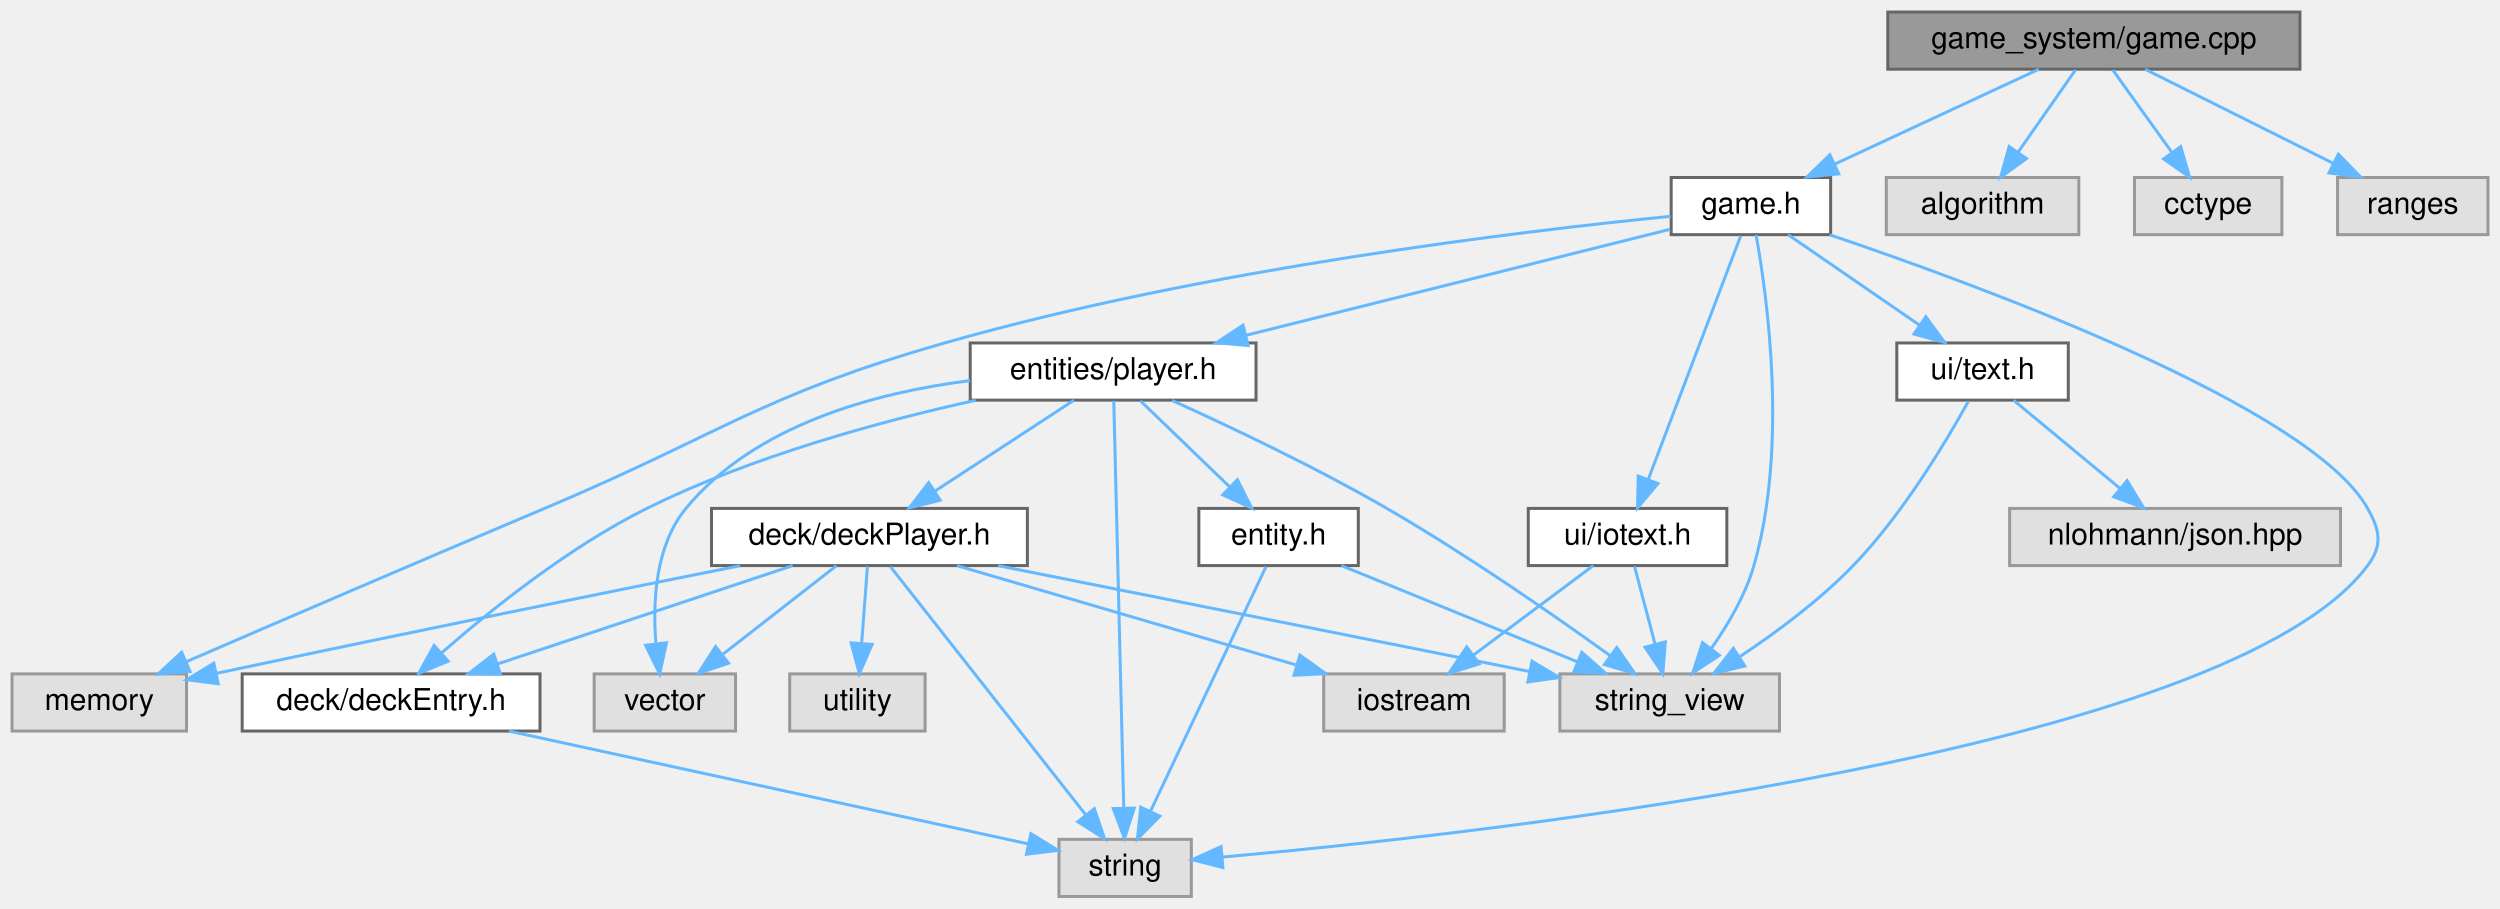
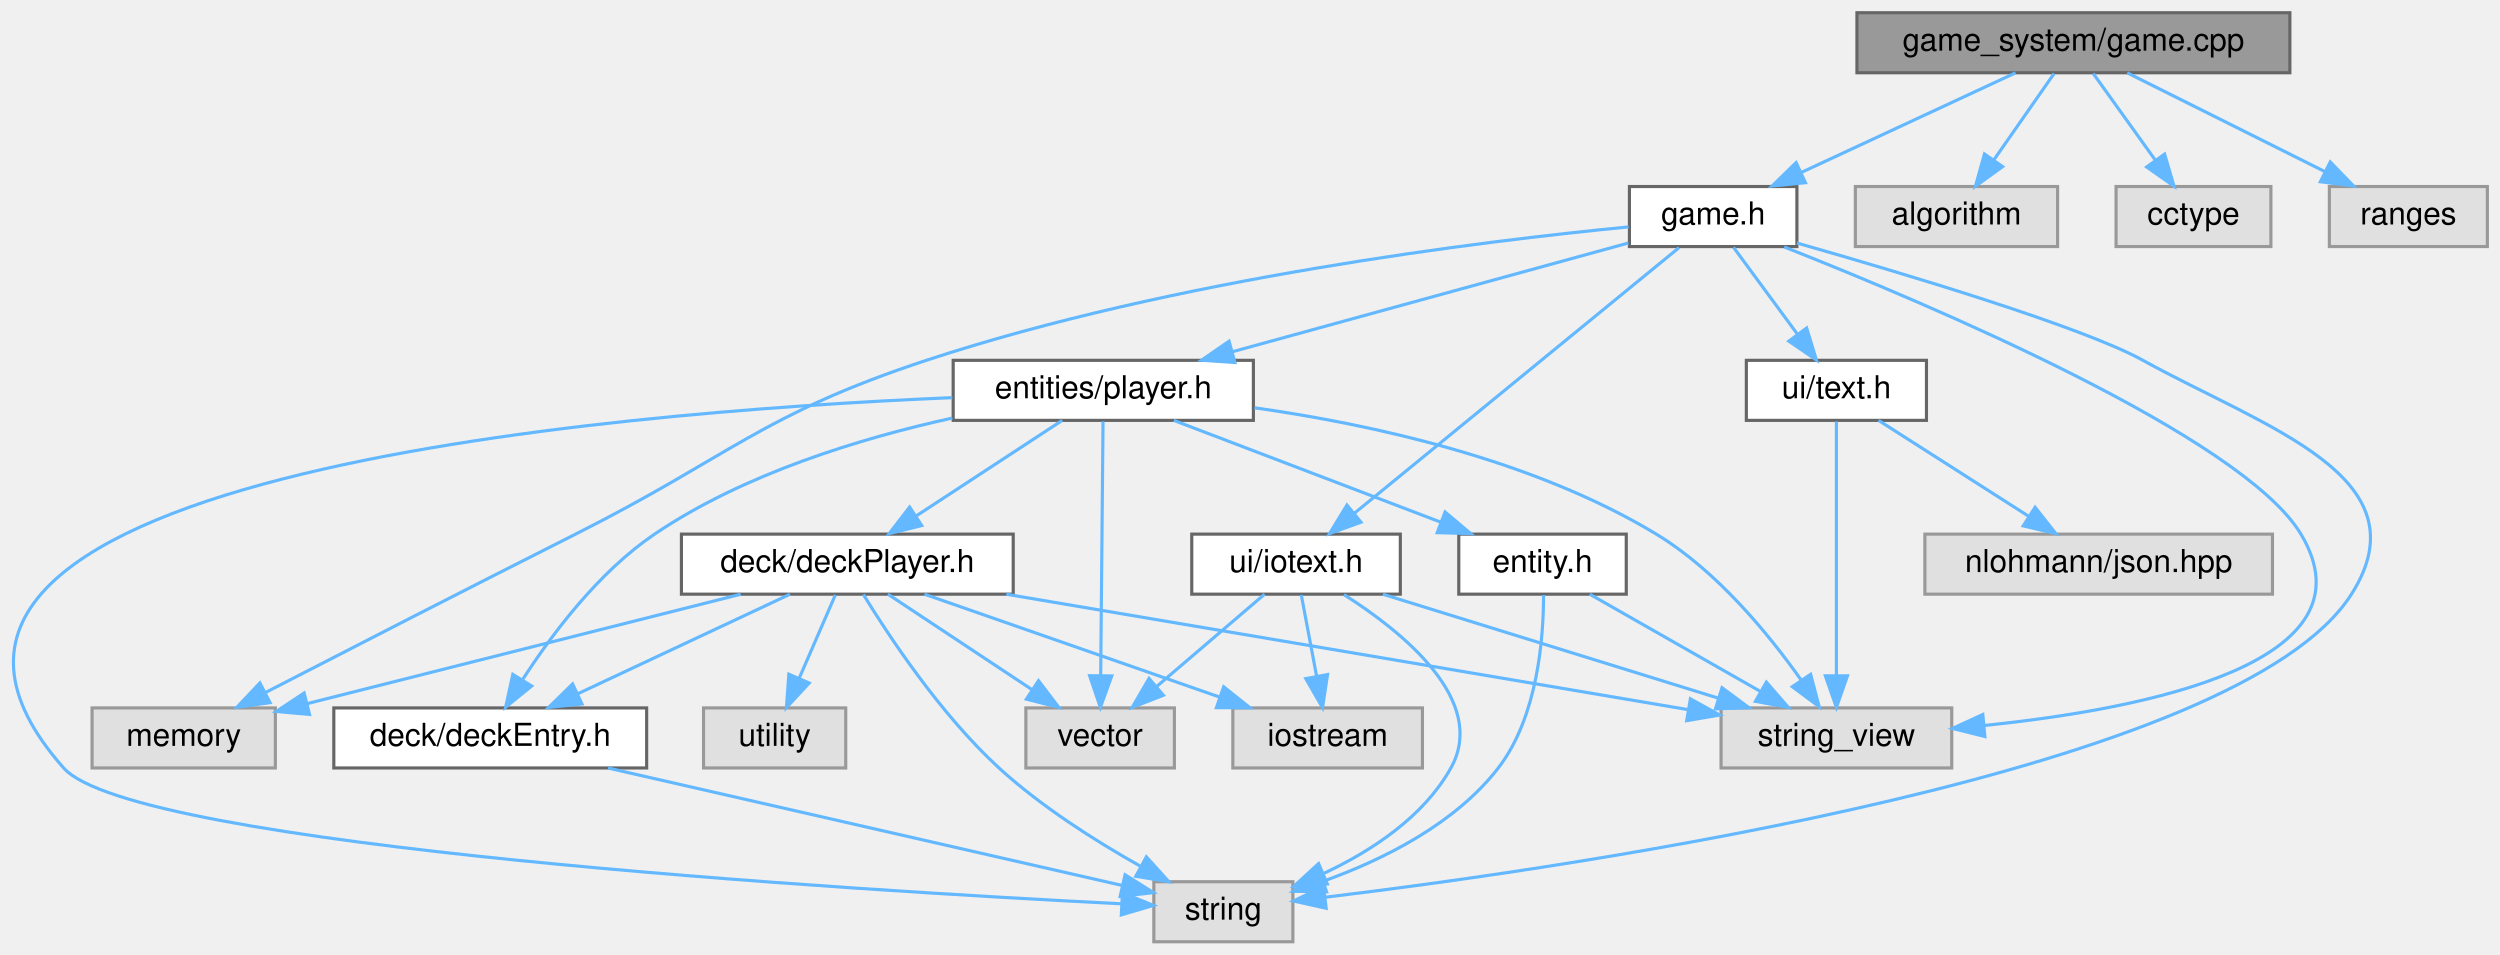
- <svg xmlns="http://www.w3.org/2000/svg" xmlns:xlink="http://www.w3.org/1999/xlink" width="831pt" height="302pt" viewBox="0.00 0.00 831.00 302.00">
+ <svg xmlns="http://www.w3.org/2000/svg" xmlns:xlink="http://www.w3.org/1999/xlink" width="791pt" height="302pt" viewBox="0.00 0.00 791.14 302.00">
  <g id="graph0" class="graph" transform="scale(1 1) rotate(0) translate(4 298)">
    <g id="node1" class="node">
      <g id="a_node1">
        <a xlink:title=" ">
-           <polygon fill="#999999" stroke="#666666" points="760.5,-294 623.5,-294 623.5,-275 760.5,-275 760.5,-294" />
-           <text text-anchor="middle" x="692" y="-282" font-family="Helvetica,sans-Serif" font-size="10.00">game_system/game.cpp</text>
+           <polygon fill="#999999" stroke="#666666" points="720.64,-294 583.64,-294 583.64,-275 720.64,-275 720.64,-294" />
+           <text text-anchor="middle" x="652.14" y="-282" font-family="Helvetica,sans-Serif" font-size="10.00">game_system/game.cpp</text>
        </a>
      </g>
    </g>
    <g id="node2" class="node">
      <g id="a_node2">
        <a xlink:href="game_8h.html" target="_top" xlink:title=" ">
-           <polygon fill="white" stroke="#666666" points="604.5,-239 551.5,-239 551.5,-220 604.5,-220 604.5,-239" />
-           <text text-anchor="middle" x="578" y="-227" font-family="Helvetica,sans-Serif" font-size="10.00">game.h</text>
+           <polygon fill="white" stroke="#666666" points="564.64,-239 511.64,-239 511.64,-220 564.64,-220 564.64,-239" />
+           <text text-anchor="middle" x="538.14" y="-227" font-family="Helvetica,sans-Serif" font-size="10.00">game.h</text>
        </a>
      </g>
    </g>
    <g id="edge1" class="edge">
-       <path fill="none" stroke="#63b8ff" d="M673.68,-274.98C655.34,-266.46 626.89,-253.23 605.77,-243.41" />
-       <polygon fill="#63b8ff" stroke="#63b8ff" points="607.19,-240.21 596.65,-239.17 604.24,-246.56 607.19,-240.21" />
+       <path fill="none" stroke="#63b8ff" d="M633.83,-274.98C615.49,-266.46 587.03,-253.23 565.92,-243.41" />
+       <polygon fill="#63b8ff" stroke="#63b8ff" points="567.34,-240.21 556.79,-239.17 564.39,-246.56 567.34,-240.21" />
    </g>
    <g id="node16" class="node">
      <g id="a_node16">
        <a xlink:title=" ">
-           <polygon fill="#e0e0e0" stroke="#999999" points="687,-239 623,-239 623,-220 687,-220 687,-239" />
-           <text text-anchor="middle" x="655" y="-227" font-family="Helvetica,sans-Serif" font-size="10.00">algorithm</text>
-         </a>
-       </g>
-     </g>
-     <g id="edge28" class="edge">
-       <path fill="none" stroke="#63b8ff" d="M685.89,-274.75C680.72,-267.34 673.15,-256.5 666.81,-247.41" />
-       <polygon fill="#63b8ff" stroke="#63b8ff" points="669.59,-245.29 661,-239.09 663.85,-249.29 669.59,-245.29" />
+           <polygon fill="#e0e0e0" stroke="#999999" points="647.14,-239 583.14,-239 583.14,-220 647.14,-220 647.14,-239" />
+           <text text-anchor="middle" x="615.14" y="-227" font-family="Helvetica,sans-Serif" font-size="10.00">algorithm</text>
+         </a>
+       </g>
+     </g>
+     <g id="edge30" class="edge">
+       <path fill="none" stroke="#63b8ff" d="M646.03,-274.75C640.86,-267.34 633.3,-256.5 626.95,-247.41" />
+       <polygon fill="#63b8ff" stroke="#63b8ff" points="629.73,-245.29 621.14,-239.09 624,-249.29 629.73,-245.29" />
    </g>
    <g id="node17" class="node">
      <g id="a_node17">
        <a xlink:title=" ">
-           <polygon fill="#e0e0e0" stroke="#999999" points="754.5,-239 705.5,-239 705.5,-220 754.5,-220 754.5,-239" />
-           <text text-anchor="middle" x="730" y="-227" font-family="Helvetica,sans-Serif" font-size="10.00">cctype</text>
-         </a>
-       </g>
-     </g>
-     <g id="edge29" class="edge">
-       <path fill="none" stroke="#63b8ff" d="M698.27,-274.75C703.59,-267.34 711.36,-256.5 717.88,-247.41" />
-       <polygon fill="#63b8ff" stroke="#63b8ff" points="720.86,-249.26 723.84,-239.09 715.17,-245.18 720.86,-249.26" />
+           <polygon fill="#e0e0e0" stroke="#999999" points="714.64,-239 665.64,-239 665.64,-220 714.64,-220 714.64,-239" />
+           <text text-anchor="middle" x="690.14" y="-227" font-family="Helvetica,sans-Serif" font-size="10.00">cctype</text>
+         </a>
+       </g>
+     </g>
+     <g id="edge31" class="edge">
+       <path fill="none" stroke="#63b8ff" d="M658.42,-274.75C663.73,-267.34 671.5,-256.5 678.02,-247.41" />
+       <polygon fill="#63b8ff" stroke="#63b8ff" points="681,-249.26 683.99,-239.09 675.32,-245.18 681,-249.26" />
    </g>
    <g id="node18" class="node">
      <g id="a_node18">
        <a xlink:title=" ">
-           <polygon fill="#e0e0e0" stroke="#999999" points="823,-239 773,-239 773,-220 823,-220 823,-239" />
-           <text text-anchor="middle" x="798" y="-227" font-family="Helvetica,sans-Serif" font-size="10.00">ranges</text>
-         </a>
-       </g>
-     </g>
-     <g id="edge30" class="edge">
-       <path fill="none" stroke="#63b8ff" d="M709.03,-274.98C725.93,-266.54 752.06,-253.47 771.64,-243.68" />
-       <polygon fill="#63b8ff" stroke="#63b8ff" points="773.28,-246.77 780.66,-239.17 770.15,-240.51 773.28,-246.77" />
+           <polygon fill="#e0e0e0" stroke="#999999" points="783.14,-239 733.14,-239 733.14,-220 783.14,-220 783.14,-239" />
+           <text text-anchor="middle" x="758.14" y="-227" font-family="Helvetica,sans-Serif" font-size="10.00">ranges</text>
+         </a>
+       </g>
+     </g>
+     <g id="edge32" class="edge">
+       <path fill="none" stroke="#63b8ff" d="M669.18,-274.98C686.07,-266.54 712.21,-253.47 731.79,-243.68" />
+       <polygon fill="#63b8ff" stroke="#63b8ff" points="733.42,-246.77 740.8,-239.17 730.29,-240.51 733.42,-246.77" />
    </g>
    <g id="node3" class="node">
      <g id="a_node3">
        <a xlink:href="player_8h.html" target="_top" xlink:title=" ">
-           <polygon fill="white" stroke="#666666" points="413.5,-184 318.5,-184 318.5,-165 413.5,-165 413.5,-184" />
-           <text text-anchor="middle" x="366" y="-172" font-family="Helvetica,sans-Serif" font-size="10.00">entities/player.h</text>
+           <polygon fill="white" stroke="#666666" points="392.64,-184 297.64,-184 297.64,-165 392.64,-165 392.64,-184" />
+           <text text-anchor="middle" x="345.14" y="-172" font-family="Helvetica,sans-Serif" font-size="10.00">entities/player.h</text>
        </a>
      </g>
    </g>
    <g id="edge2" class="edge">
-       <path fill="none" stroke="#63b8ff" d="M551.15,-221.79C515.67,-212.92 452.69,-197.17 410.15,-186.54" />
-       <polygon fill="#63b8ff" stroke="#63b8ff" points="410.89,-183.12 400.34,-184.09 409.19,-189.91 410.89,-183.12" />
+       <path fill="none" stroke="#63b8ff" d="M511.31,-221.13C478.79,-212.2 423.68,-197.07 385.9,-186.69" />
+       <polygon fill="#63b8ff" stroke="#63b8ff" points="386.79,-183.31 376.22,-184.03 384.94,-190.06 386.79,-183.31" />
    </g>
    <g id="node5" class="node">
      <g id="a_node5">
        <a xlink:title=" ">
-           <polygon fill="#e0e0e0" stroke="#999999" points="392,-19 348,-19 348,0 392,0 392,-19" />
-           <text text-anchor="middle" x="370" y="-7" font-family="Helvetica,sans-Serif" font-size="10.00">string</text>
-         </a>
-       </g>
-     </g>
-     <g id="edge26" class="edge">
-       <path fill="none" stroke="#63b8ff" d="M604.16,-219.97C655.06,-202.76 764.13,-162.64 783,-129 787.13,-121.63 788.05,-116.76 783,-110 736.92,-48.33 491.35,-21.07 402.29,-13.11" />
-       <polygon fill="#63b8ff" stroke="#63b8ff" points="402.49,-9.62 392.23,-12.24 401.89,-16.59 402.49,-9.62" />
+           <polygon fill="#e0e0e0" stroke="#999999" points="405.14,-19 361.14,-19 361.14,0 405.14,0 405.14,-19" />
+           <text text-anchor="middle" x="383.14" y="-7" font-family="Helvetica,sans-Serif" font-size="10.00">string</text>
+         </a>
+       </g>
+     </g>
+     <g id="edge28" class="edge">
+       <path fill="none" stroke="#63b8ff" d="M564.66,-221.12C598.56,-211.46 655.13,-194.53 674.14,-184 712.7,-162.66 763.77,-147.2 740.14,-110 704.75,-54.25 496.56,-23.93 415.46,-14.1" />
+       <polygon fill="#63b8ff" stroke="#63b8ff" points="415.67,-10.6 405.33,-12.9 414.85,-17.56 415.67,-10.6" />
    </g>
    <g id="node8" class="node">
      <g id="a_node8">
        <a xlink:title=" ">
-           <polygon fill="#e0e0e0" stroke="#999999" points="58,-74 0,-74 0,-55 58,-55 58,-74" />
-           <text text-anchor="middle" x="29" y="-62" font-family="Helvetica,sans-Serif" font-size="10.00">memory</text>
-         </a>
-       </g>
-     </g>
-     <g id="edge25" class="edge">
-       <path fill="none" stroke="#63b8ff" d="M551.31,-226.1C502.61,-221.27 396.39,-208.69 310,-184 248.5,-166.43 235.95,-153.83 177,-129 135.56,-111.54 87.78,-90.96 57.98,-78.07" />
-       <polygon fill="#63b8ff" stroke="#63b8ff" points="59.16,-74.77 48.6,-74.01 56.38,-81.19 59.16,-74.77" />
+           <polygon fill="#e0e0e0" stroke="#999999" points="83.14,-74 25.14,-74 25.14,-55 83.14,-55 83.14,-74" />
+           <text text-anchor="middle" x="54.14" y="-62" font-family="Helvetica,sans-Serif" font-size="10.00">memory</text>
+         </a>
+       </g>
+     </g>
+     <g id="edge27" class="edge">
+       <path fill="none" stroke="#63b8ff" d="M511.37,-226.22C465.09,-221.73 367.55,-209.85 289.14,-184 236.86,-166.76 227.31,-153.77 178.14,-129 144.2,-111.9 105.21,-91.87 80.15,-78.95" />
+       <polygon fill="#63b8ff" stroke="#63b8ff" points="81.45,-75.67 70.96,-74.2 78.24,-81.9 81.45,-75.67" />
    </g>
    <g id="node9" class="node">
      <g id="a_node9">
        <a xlink:title=" ">
-           <polygon fill="#e0e0e0" stroke="#999999" points="587.5,-74 514.5,-74 514.5,-55 587.5,-55 587.5,-74" />
-           <text text-anchor="middle" x="551" y="-62" font-family="Helvetica,sans-Serif" font-size="10.00">string_view</text>
-         </a>
-       </g>
-     </g>
-     <g id="edge27" class="edge">
-       <path fill="none" stroke="#63b8ff" d="M579.71,-219.94C583.31,-200.12 590.46,-149.73 579,-110 576.13,-100.06 570.32,-90.2 564.72,-82.29" />
-       <polygon fill="#63b8ff" stroke="#63b8ff" points="567.5,-80.16 558.67,-74.3 561.92,-84.39 567.5,-80.16" />
+           <polygon fill="#e0e0e0" stroke="#999999" points="613.64,-74 540.64,-74 540.64,-55 613.64,-55 613.64,-74" />
+           <text text-anchor="middle" x="577.14" y="-62" font-family="Helvetica,sans-Serif" font-size="10.00">string_view</text>
+         </a>
+       </g>
+     </g>
+     <g id="edge29" class="edge">
+       <path fill="none" stroke="#63b8ff" d="M560.62,-219.88C605.96,-201.97 705.65,-159.86 724.14,-129 748.46,-88.42 675.51,-73.73 623.85,-68.44" />
+       <polygon fill="#63b8ff" stroke="#63b8ff" points="624.12,-64.95 613.84,-67.51 623.47,-71.92 624.12,-64.95" />
    </g>
    <g id="node13" class="node">
      <g id="a_node13">
        <a xlink:href="iotext_8h.html" target="_top" xlink:title=" ">
-           <polygon fill="white" stroke="#666666" points="570,-129 504,-129 504,-110 570,-110 570,-129" />
-           <text text-anchor="middle" x="537" y="-117" font-family="Helvetica,sans-Serif" font-size="10.00">ui/iotext.h</text>
+           <polygon fill="white" stroke="#666666" points="439.14,-129 373.14,-129 373.14,-110 439.14,-110 439.14,-129" />
+           <text text-anchor="middle" x="406.14" y="-117" font-family="Helvetica,sans-Serif" font-size="10.00">ui/iotext.h</text>
        </a>
      </g>
    </g>
    <g id="edge19" class="edge">
-       <path fill="none" stroke="#63b8ff" d="M574.64,-219.66C567.94,-202.01 552.79,-162.09 543.88,-138.64" />
-       <polygon fill="#63b8ff" stroke="#63b8ff" points="547.11,-137.27 540.29,-129.16 540.56,-139.75 547.11,-137.27" />
+       <path fill="none" stroke="#63b8ff" d="M527.34,-219.66C504.8,-201.22 452.52,-158.45 424.56,-135.57" />
+       <polygon fill="#63b8ff" stroke="#63b8ff" points="426.68,-132.78 416.73,-129.16 422.25,-138.2 426.68,-132.78" />
    </g>
    <g id="node14" class="node">
      <g id="a_node14">
        <a xlink:href="text_8h.html" target="_top" xlink:title=" ">
-           <polygon fill="white" stroke="#666666" points="683.5,-184 626.5,-184 626.5,-165 683.5,-165 683.5,-184" />
-           <text text-anchor="middle" x="655" y="-172" font-family="Helvetica,sans-Serif" font-size="10.00">ui/text.h</text>
-         </a>
-       </g>
-     </g>
-     <g id="edge22" class="edge">
-       <path fill="none" stroke="#63b8ff" d="M590.37,-219.98C602.09,-211.92 619.92,-199.65 633.89,-190.03" />
-       <polygon fill="#63b8ff" stroke="#63b8ff" points="636.15,-192.72 642.4,-184.17 632.18,-186.96 636.15,-192.72" />
+           <polygon fill="white" stroke="#666666" points="605.64,-184 548.64,-184 548.64,-165 605.64,-165 605.64,-184" />
+           <text text-anchor="middle" x="577.14" y="-172" font-family="Helvetica,sans-Serif" font-size="10.00">ui/text.h</text>
+         </a>
+       </g>
+     </g>
+     <g id="edge24" class="edge">
+       <path fill="none" stroke="#63b8ff" d="M544.58,-219.75C550.04,-212.34 558.01,-201.5 564.7,-192.41" />
+       <polygon fill="#63b8ff" stroke="#63b8ff" points="567.72,-194.22 570.82,-184.09 562.08,-190.07 567.72,-194.22" />
    </g>
    <g id="node4" class="node">
      <g id="a_node4">
        <a xlink:href="deckEntry_8h.html" target="_top" xlink:title=" ">
-           <polygon fill="white" stroke="#666666" points="175.5,-74 76.5,-74 76.5,-55 175.5,-55 175.5,-74" />
-           <text text-anchor="middle" x="126" y="-62" font-family="Helvetica,sans-Serif" font-size="10.00">deck/deckEntry.h</text>
+           <polygon fill="white" stroke="#666666" points="200.64,-74 101.64,-74 101.64,-55 200.64,-55 200.64,-74" />
+           <text text-anchor="middle" x="151.14" y="-62" font-family="Helvetica,sans-Serif" font-size="10.00">deck/deckEntry.h</text>
        </a>
      </g>
    </g>
    <g id="edge3" class="edge">
-       <path fill="none" stroke="#63b8ff" d="M320.31,-164.95C288.56,-157.93 245.86,-146.3 211,-129 185.15,-116.17 159.1,-95.26 142.78,-80.96" />
-       <polygon fill="#63b8ff" stroke="#63b8ff" points="144.97,-78.23 135.18,-74.17 140.3,-83.44 144.97,-78.23" />
+       <path fill="none" stroke="#63b8ff" d="M297.36,-165.73C268.27,-159.33 231.4,-148.09 203.14,-129 185.49,-117.07 170.72,-97.42 161.49,-83.13" />
+       <polygon fill="#63b8ff" stroke="#63b8ff" points="164.25,-80.93 156.02,-74.26 158.29,-84.61 164.25,-80.93" />
    </g>
    <g id="edge16" class="edge">
-       <path fill="none" stroke="#63b8ff" d="M366.22,-164.74C366.84,-139.31 368.66,-65.08 369.53,-29.69" />
-       <polygon fill="#63b8ff" stroke="#63b8ff" points="373.04,-29.39 369.78,-19.31 366.04,-29.22 373.04,-29.39" />
+       <path fill="none" stroke="#63b8ff" d="M297.36,-172.19C187.92,-167.6 -65.39,-147.01 16.14,-55 38.21,-30.09 265.36,-16.34 350.85,-12.01" />
+       <polygon fill="#63b8ff" stroke="#63b8ff" points="351.2,-15.5 361.01,-11.51 350.85,-8.51 351.2,-15.5" />
    </g>
    <g id="node6" class="node">
      <g id="a_node6">
        <a xlink:href="deckPlayer_8h.html" target="_top" xlink:title=" ">
-           <polygon fill="white" stroke="#666666" points="337.5,-129 232.5,-129 232.5,-110 337.5,-110 337.5,-129" />
-           <text text-anchor="middle" x="285" y="-117" font-family="Helvetica,sans-Serif" font-size="10.00">deck/deckPlayer.h</text>
+           <polygon fill="white" stroke="#666666" points="316.64,-129 211.64,-129 211.64,-110 316.64,-110 316.64,-129" />
+           <text text-anchor="middle" x="264.14" y="-117" font-family="Helvetica,sans-Serif" font-size="10.00">deck/deckPlayer.h</text>
        </a>
      </g>
    </g>
    <g id="edge5" class="edge">
-       <path fill="none" stroke="#63b8ff" d="M352.99,-164.98C340.54,-156.84 321.54,-144.41 306.79,-134.76" />
-       <polygon fill="#63b8ff" stroke="#63b8ff" points="308.54,-131.72 298.25,-129.17 304.7,-137.57 308.54,-131.72" />
+       <path fill="none" stroke="#63b8ff" d="M332.13,-164.98C319.69,-156.84 300.69,-144.41 285.94,-134.76" />
+       <polygon fill="#63b8ff" stroke="#63b8ff" points="287.68,-131.72 277.4,-129.17 283.85,-137.57 287.68,-131.72" />
    </g>
    <g id="edge17" class="edge">
-       <path fill="none" stroke="#63b8ff" d="M385.58,-164.89C404.29,-156.43 433.1,-142.83 457,-129 483.52,-113.66 512.51,-93.52 531.19,-80.07" />
-       <polygon fill="#63b8ff" stroke="#63b8ff" points="533.43,-82.77 539.47,-74.06 529.32,-77.1 533.43,-82.77" />
+       <path fill="none" stroke="#63b8ff" d="M393,-168.98C429.92,-163.76 481.12,-152.61 520.14,-129 539.28,-117.42 555.66,-97.42 565.89,-82.96" />
+       <polygon fill="#63b8ff" stroke="#63b8ff" points="568.98,-84.64 571.69,-74.39 563.18,-80.71 568.98,-84.64" />
    </g>
    <g id="node11" class="node">
      <g id="a_node11">
        <a xlink:title=" ">
-           <polygon fill="#e0e0e0" stroke="#999999" points="240.5,-74 193.5,-74 193.5,-55 240.5,-55 240.5,-74" />
-           <text text-anchor="middle" x="217" y="-62" font-family="Helvetica,sans-Serif" font-size="10.00">vector</text>
+           <polygon fill="#e0e0e0" stroke="#999999" points="367.64,-74 320.64,-74 320.64,-55 367.64,-55 367.64,-74" />
+           <text text-anchor="middle" x="344.14" y="-62" font-family="Helvetica,sans-Serif" font-size="10.00">vector</text>
        </a>
      </g>
    </g>
    <g id="edge18" class="edge">
-       <path fill="none" stroke="#63b8ff" d="M318.43,-171.49C286.72,-167.47 246.82,-156.73 224,-129 213.87,-116.69 212.91,-98.18 214.01,-84.32" />
-       <polygon fill="#63b8ff" stroke="#63b8ff" points="217.54,-84.35 215.27,-74 210.59,-83.51 217.54,-84.35" />
+       <path fill="none" stroke="#63b8ff" d="M345.06,-164.66C344.9,-147.17 344.54,-107.8 344.32,-84.27" />
+       <polygon fill="#63b8ff" stroke="#63b8ff" points="347.82,-84.13 344.22,-74.16 340.82,-84.19 347.82,-84.13" />
    </g>
    <g id="node12" class="node">
      <g id="a_node12">
        <a xlink:href="entity_8h.html" target="_top" xlink:title=" ">
-           <polygon fill="white" stroke="#666666" points="447.5,-129 394.5,-129 394.5,-110 447.5,-110 447.5,-129" />
-           <text text-anchor="middle" x="421" y="-117" font-family="Helvetica,sans-Serif" font-size="10.00">entity.h</text>
+           <polygon fill="white" stroke="#666666" points="510.64,-129 457.64,-129 457.64,-110 510.64,-110 510.64,-129" />
+           <text text-anchor="middle" x="484.14" y="-117" font-family="Helvetica,sans-Serif" font-size="10.00">entity.h</text>
        </a>
      </g>
    </g>
    <g id="edge13" class="edge">
-       <path fill="none" stroke="#63b8ff" d="M375.08,-164.75C383.09,-157.03 394.96,-145.6 404.62,-136.28" />
-       <polygon fill="#63b8ff" stroke="#63b8ff" points="407.31,-138.55 412.09,-129.09 402.46,-133.51 407.31,-138.55" />
+       <path fill="none" stroke="#63b8ff" d="M367.48,-164.98C390.34,-156.27 426.1,-142.63 452.01,-132.75" />
+       <polygon fill="#63b8ff" stroke="#63b8ff" points="453.31,-136 461.41,-129.17 450.81,-129.46 453.31,-136" />
    </g>
    <g id="edge4" class="edge">
-       <path fill="none" stroke="#63b8ff" d="M165.2,-54.98C213.09,-44.58 293.21,-27.18 337.72,-17.51" />
-       <polygon fill="#63b8ff" stroke="#63b8ff" points="338.67,-20.89 347.7,-15.34 337.18,-14.05 338.67,-20.89" />
+       <path fill="none" stroke="#63b8ff" d="M188.42,-54.98C233.5,-44.69 308.63,-27.52 351.18,-17.8" />
+       <polygon fill="#63b8ff" stroke="#63b8ff" points="352.04,-21.2 361.01,-15.56 350.48,-14.37 352.04,-21.2" />
    </g>
    <g id="edge6" class="edge">
-       <path fill="none" stroke="#63b8ff" d="M259.45,-109.98C232.88,-101.13 191.06,-87.19 161.33,-77.28" />
-       <polygon fill="#63b8ff" stroke="#63b8ff" points="162.34,-73.92 151.75,-74.08 160.13,-80.56 162.34,-73.92" />
+       <path fill="none" stroke="#63b8ff" d="M245.99,-109.98C227.89,-101.5 199.86,-88.35 178.96,-78.54" />
+       <polygon fill="#63b8ff" stroke="#63b8ff" points="180.17,-75.25 169.63,-74.17 177.2,-81.59 180.17,-75.25" />
    </g>
    <g id="edge9" class="edge">
-       <path fill="none" stroke="#63b8ff" d="M291.96,-109.66C306.16,-91.61 338.69,-50.28 356.95,-27.08" />
-       <polygon fill="#63b8ff" stroke="#63b8ff" points="359.75,-29.18 363.19,-19.16 354.25,-24.85 359.75,-29.18" />
+       <path fill="none" stroke="#63b8ff" d="M269.21,-109.91C277.16,-96.92 293.6,-71.99 312.14,-55 325.48,-42.78 342.6,-31.94 356.7,-24.01" />
+       <polygon fill="#63b8ff" stroke="#63b8ff" points="358.77,-26.87 365.88,-19.01 355.43,-20.72 358.77,-26.87" />
    </g>
    <g id="node7" class="node">
      <g id="a_node7">
        <a xlink:title=" ">
-           <polygon fill="#e0e0e0" stroke="#999999" points="496,-74 436,-74 436,-55 496,-55 496,-74" />
-           <text text-anchor="middle" x="466" y="-62" font-family="Helvetica,sans-Serif" font-size="10.00">iostream</text>
+           <polygon fill="#e0e0e0" stroke="#999999" points="446.14,-74 386.14,-74 386.14,-55 446.14,-55 446.14,-74" />
+           <text text-anchor="middle" x="416.14" y="-62" font-family="Helvetica,sans-Serif" font-size="10.00">iostream</text>
        </a>
      </g>
    </g>
    <g id="edge7" class="edge">
-       <path fill="none" stroke="#63b8ff" d="M314.08,-109.98C344.6,-101.05 392.76,-86.94 426.66,-77.02" />
-       <polygon fill="#63b8ff" stroke="#63b8ff" points="428.08,-80.25 436.69,-74.08 426.11,-73.53 428.08,-80.25" />
+       <path fill="none" stroke="#63b8ff" d="M288.57,-109.98C313.86,-101.16 353.6,-87.31 382,-77.41" />
+       <polygon fill="#63b8ff" stroke="#63b8ff" points="383.24,-80.68 391.53,-74.08 380.94,-74.07 383.24,-80.68" />
    </g>
    <g id="edge8" class="edge">
-       <path fill="none" stroke="#63b8ff" d="M241.93,-109.96C199.99,-101.58 134.16,-88.29 67.82,-74.15" />
-       <polygon fill="#63b8ff" stroke="#63b8ff" points="68.54,-70.72 58.03,-72.05 67.08,-77.57 68.54,-70.72" />
+       <path fill="none" stroke="#63b8ff" d="M230.4,-109.98C192.97,-100.54 132.65,-85.31 93.2,-75.36" />
+       <polygon fill="#63b8ff" stroke="#63b8ff" points="93.95,-71.94 83.4,-72.88 92.24,-78.72 93.95,-71.94" />
    </g>
    <g id="edge10" class="edge">
-       <path fill="none" stroke="#63b8ff" d="M327.74,-109.98C376.1,-100.35 454.61,-84.71 504.48,-74.77" />
-       <polygon fill="#63b8ff" stroke="#63b8ff" points="505.24,-78.19 514.36,-72.8 503.87,-71.32 505.24,-78.19" />
+       <path fill="none" stroke="#63b8ff" d="M314.43,-109.98C373.94,-99.91 472.22,-83.27 530.22,-73.45" />
+       <polygon fill="#63b8ff" stroke="#63b8ff" points="530.94,-76.87 540.21,-71.75 529.77,-69.97 530.94,-76.87" />
    </g>
    <g id="node10" class="node">
      <g id="a_node10">
        <a xlink:title=" ">
-           <polygon fill="#e0e0e0" stroke="#999999" points="303.5,-74 258.5,-74 258.5,-55 303.5,-55 303.5,-74" />
-           <text text-anchor="middle" x="281" y="-62" font-family="Helvetica,sans-Serif" font-size="10.00">utility</text>
+           <polygon fill="#e0e0e0" stroke="#999999" points="263.64,-74 218.64,-74 218.64,-55 263.64,-55 263.64,-74" />
+           <text text-anchor="middle" x="241.14" y="-62" font-family="Helvetica,sans-Serif" font-size="10.00">utility</text>
        </a>
      </g>
    </g>
    <g id="edge11" class="edge">
-       <path fill="none" stroke="#63b8ff" d="M284.34,-109.75C283.82,-102.8 283.06,-92.85 282.41,-84.13" />
-       <polygon fill="#63b8ff" stroke="#63b8ff" points="285.89,-83.8 281.65,-74.09 278.91,-84.32 285.89,-83.8" />
+       <path fill="none" stroke="#63b8ff" d="M260.35,-109.75C257.23,-102.57 252.72,-92.18 248.86,-83.27" />
+       <polygon fill="#63b8ff" stroke="#63b8ff" points="252.06,-81.87 244.87,-74.09 245.64,-84.66 252.06,-81.87" />
    </g>
    <g id="edge12" class="edge">
-       <path fill="none" stroke="#63b8ff" d="M274.07,-109.98C263.92,-102.07 248.58,-90.11 236.35,-80.58" />
-       <polygon fill="#63b8ff" stroke="#63b8ff" points="238.16,-77.56 228.12,-74.17 233.86,-83.08 238.16,-77.56" />
+       <path fill="none" stroke="#63b8ff" d="M277,-109.98C289.29,-101.84 308.05,-89.41 322.62,-79.76" />
+       <polygon fill="#63b8ff" stroke="#63b8ff" points="324.65,-82.61 331.06,-74.17 320.79,-76.78 324.65,-82.61" />
    </g>
    <g id="edge14" class="edge">
-       <path fill="none" stroke="#63b8ff" d="M416.83,-109.66C408.45,-91.93 389.47,-51.73 378.41,-28.32" />
-       <polygon fill="#63b8ff" stroke="#63b8ff" points="381.52,-26.71 374.09,-19.16 375.19,-29.7 381.52,-26.71" />
+       <path fill="none" stroke="#63b8ff" d="M484.46,-109.73C484.48,-96.5 482.7,-71.26 470.14,-55 456.43,-37.24 433.67,-25.96 414.87,-19.2" />
+       <polygon fill="#63b8ff" stroke="#63b8ff" points="415.79,-15.81 405.19,-15.98 413.58,-22.45 415.79,-15.81" />
    </g>
    <g id="edge15" class="edge">
-       <path fill="none" stroke="#63b8ff" d="M441.89,-109.98C463.08,-101.34 496.13,-87.87 520.3,-78.02" />
-       <polygon fill="#63b8ff" stroke="#63b8ff" points="521.79,-81.19 529.73,-74.17 519.15,-74.7 521.79,-81.19" />
+       <path fill="none" stroke="#63b8ff" d="M499.09,-109.98C513.64,-101.69 536.01,-88.94 553.08,-79.22" />
+       <polygon fill="#63b8ff" stroke="#63b8ff" points="554.98,-82.16 561.93,-74.17 551.51,-76.08 554.98,-82.16" />
    </g>
    <g id="edge21" class="edge">
-       <path fill="none" stroke="#63b8ff" d="M525.59,-109.98C514.89,-102 498.66,-89.88 485.84,-80.31" />
-       <polygon fill="#63b8ff" stroke="#63b8ff" points="487.72,-77.35 477.61,-74.17 483.53,-82.96 487.72,-77.35" />
+       <path fill="none" stroke="#63b8ff" d="M421.32,-109.84C439.76,-98.14 467.01,-76.28 455.14,-55 446.52,-39.52 430.04,-28.75 415.03,-21.69" />
+       <polygon fill="#63b8ff" stroke="#63b8ff" points="416.04,-18.31 405.47,-17.57 413.27,-24.74 416.04,-18.31" />
    </g>
    <g id="edge20" class="edge">
-       <path fill="none" stroke="#63b8ff" d="M539.31,-109.75C541.17,-102.72 543.84,-92.62 546.15,-83.84" />
-       <polygon fill="#63b8ff" stroke="#63b8ff" points="549.56,-84.65 548.73,-74.09 542.79,-82.86 549.56,-84.65" />
+       <path fill="none" stroke="#63b8ff" d="M407.8,-109.75C409.11,-102.8 410.99,-92.85 412.63,-84.13" />
+       <polygon fill="#63b8ff" stroke="#63b8ff" points="416.11,-84.56 414.52,-74.09 409.23,-83.27 416.11,-84.56" />
+     </g>
+     <g id="edge22" class="edge">
+       <path fill="none" stroke="#63b8ff" d="M433.62,-109.98C462.33,-101.09 507.56,-87.07 539.57,-77.15" />
+       <polygon fill="#63b8ff" stroke="#63b8ff" points="540.94,-80.39 549.46,-74.08 538.87,-73.7 540.94,-80.39" />
    </g>
    <g id="edge23" class="edge">
-       <path fill="none" stroke="#63b8ff" d="M650.28,-164.59C643.14,-151.63 628.65,-127.24 612,-110 600.83,-98.43 586.35,-87.72 574.3,-79.72" />
-       <polygon fill="#63b8ff" stroke="#63b8ff" points="575.96,-76.62 565.66,-74.15 572.17,-82.51 575.96,-76.62" />
+       <path fill="none" stroke="#63b8ff" d="M396.18,-109.98C387.02,-102.15 373.21,-90.34 362.12,-80.86" />
+       <polygon fill="#63b8ff" stroke="#63b8ff" points="364.16,-78.01 354.29,-74.17 359.61,-83.33 364.16,-78.01" />
+     </g>
+     <g id="edge25" class="edge">
+       <path fill="none" stroke="#63b8ff" d="M577.14,-164.66C577.14,-147.17 577.14,-107.8 577.14,-84.27" />
+       <polygon fill="#63b8ff" stroke="#63b8ff" points="580.64,-84.16 577.14,-74.16 573.64,-84.16 580.64,-84.16" />
    </g>
    <g id="node15" class="node">
      <g id="a_node15">
        <a xlink:title=" ">
-           <polygon fill="#e0e0e0" stroke="#999999" points="774,-129 664,-129 664,-110 774,-110 774,-129" />
-           <text text-anchor="middle" x="719" y="-117" font-family="Helvetica,sans-Serif" font-size="10.00">nlohmann/json.hpp</text>
-         </a>
-       </g>
-     </g>
-     <g id="edge24" class="edge">
-       <path fill="none" stroke="#63b8ff" d="M665.28,-164.98C674.84,-157.07 689.28,-145.11 700.78,-135.58" />
-       <polygon fill="#63b8ff" stroke="#63b8ff" points="703.06,-138.24 708.53,-129.17 698.6,-132.85 703.06,-138.24" />
+           <polygon fill="#e0e0e0" stroke="#999999" points="715.14,-129 605.14,-129 605.14,-110 715.14,-110 715.14,-129" />
+           <text text-anchor="middle" x="660.14" y="-117" font-family="Helvetica,sans-Serif" font-size="10.00">nlohmann/json.hpp</text>
+         </a>
+       </g>
+     </g>
+     <g id="edge26" class="edge">
+       <path fill="none" stroke="#63b8ff" d="M590.48,-164.98C603.23,-156.84 622.7,-144.41 637.81,-134.76" />
+       <polygon fill="#63b8ff" stroke="#63b8ff" points="640.02,-137.5 646.57,-129.17 636.25,-131.6 640.02,-137.5" />
    </g>
  </g>
</svg>
